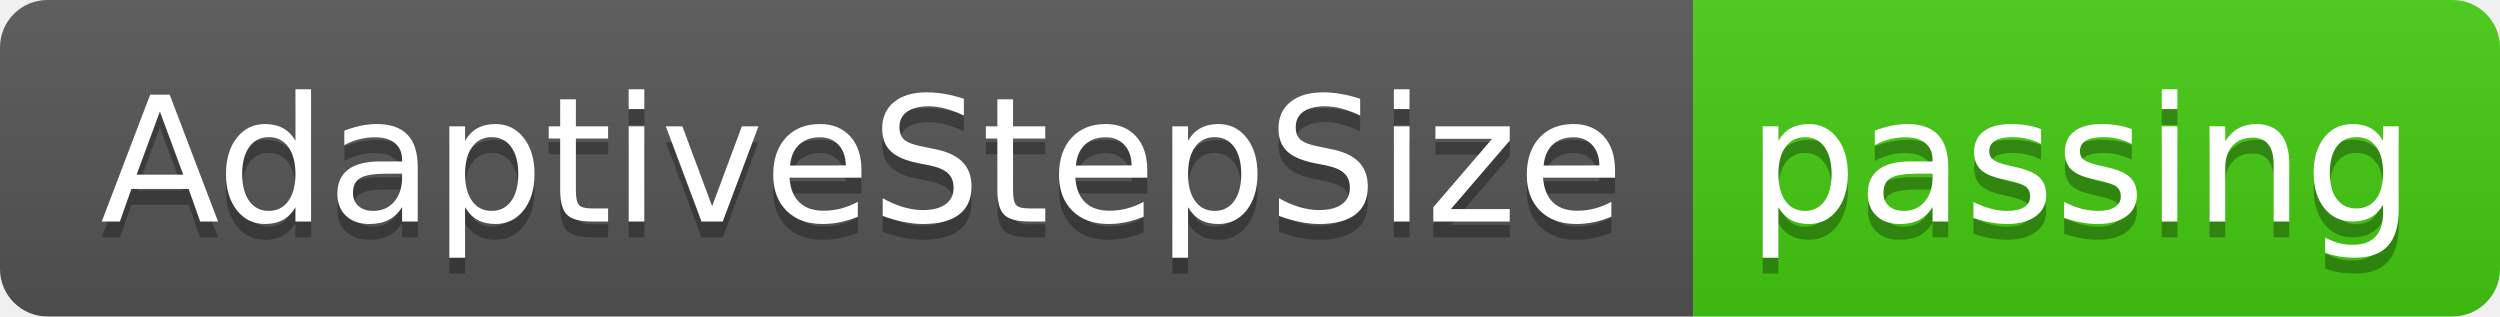
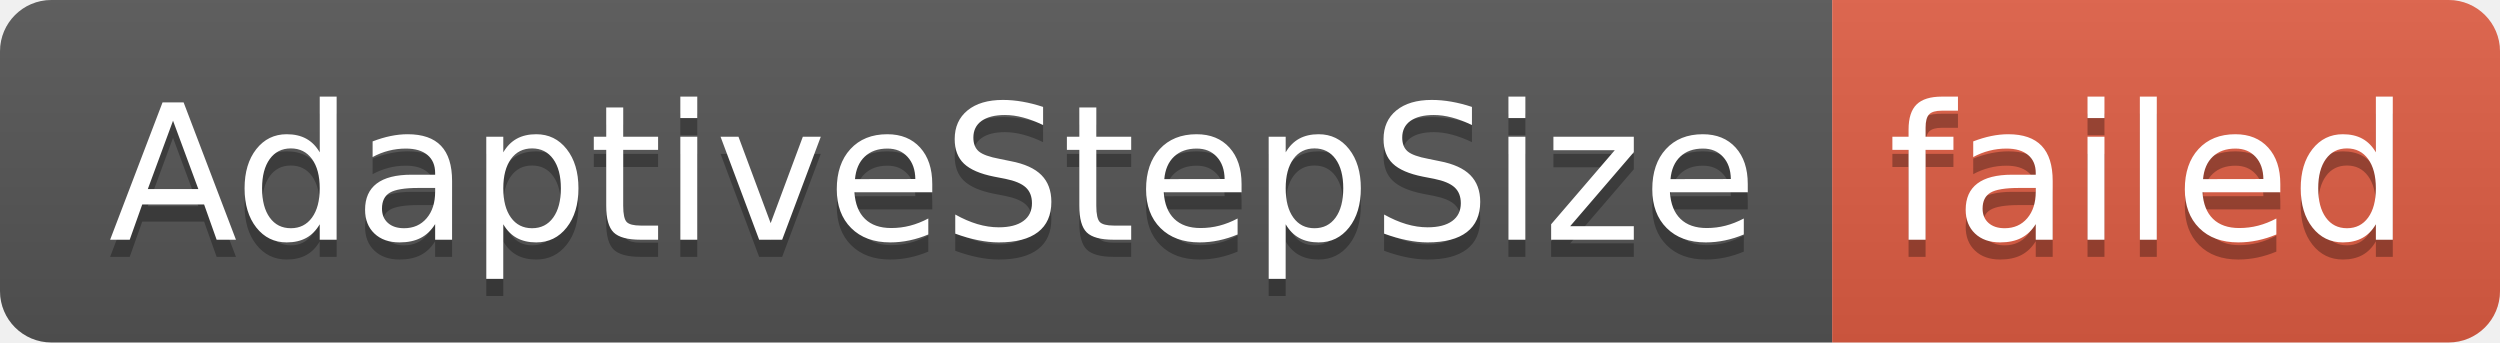
- <svg xmlns="http://www.w3.org/2000/svg" width="158" height="20" role="img" aria-label="AdaptiveStepSize: passing">
+ <svg xmlns="http://www.w3.org/2000/svg" width="146" height="20" role="img" aria-label="AdaptiveStepSize: failed">
  <linearGradient id="s" x2="0" y2="100%">
    <stop offset="0" stop-color="#bbb" stop-opacity=".1" />
    <stop offset="1" stop-opacity=".1" />
  </linearGradient>
  <clipPath id="r">
-     <rect width="158" height="20" rx="3" fill="#fff" />
+     <rect width="146" height="20" rx="3" fill="#fff" />
  </clipPath>
  <g clip-path="url(#r)">
    <rect width="107" height="20" fill="#555" />
-     <rect x="107" width="51" height="20" fill="#4c1" />
-     <rect width="158" height="20" fill="url(#s)" />
+     <rect x="107" width="39" height="20" fill="#e05d44" />
+     <rect width="146" height="20" fill="url(#s)" />
  </g>
  <g fill="#fff" text-anchor="middle" font-family="Verdana,Geneva,DejaVu Sans,sans-serif" text-rendering="geometricPrecision" font-size="110">
    <text aria-hidden="true" x="545" y="150" fill="#010101" fill-opacity=".3" transform="scale(.1)" textLength="970">AdaptiveStepSize</text>
    <text x="545" y="140" transform="scale(.1)" fill="#fff" textLength="970">AdaptiveStepSize</text>
-     <text aria-hidden="true" x="1315" y="150" fill="#010101" fill-opacity=".3" transform="scale(.1)" textLength="410">passing</text>
-     <text x="1315" y="140" transform="scale(.1)" fill="#fff" textLength="410">passing</text>
+     <text aria-hidden="true" x="1255" y="150" fill="#010101" fill-opacity=".3" transform="scale(.1)" textLength="290">failed</text>
+     <text x="1255" y="140" transform="scale(.1)" fill="#fff" textLength="290">failed</text>
  </g>
</svg>
